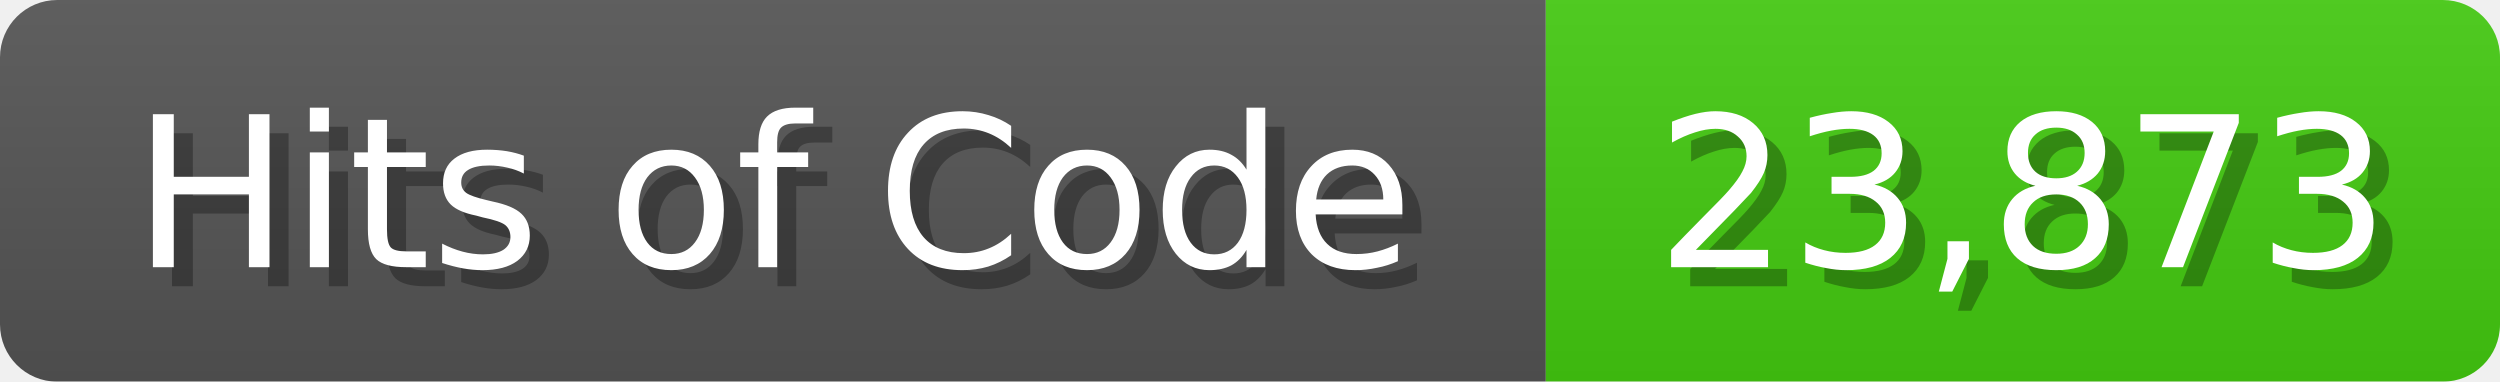
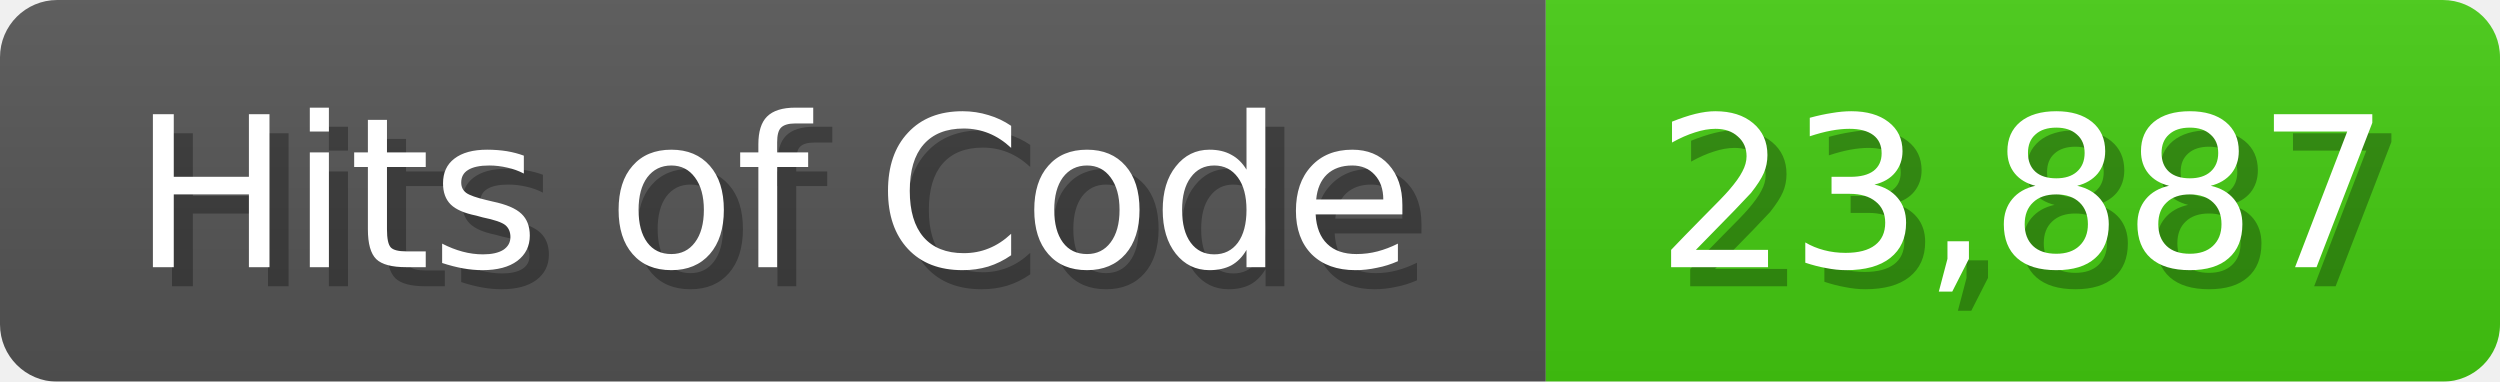
<svg xmlns="http://www.w3.org/2000/svg" width="131" height="20">
  <linearGradient id="b" x2="0" y2="100%">
    <stop offset="0" stop-color="#bbb" stop-opacity=".1" />
    <stop offset="1" stop-opacity=".1" />
  </linearGradient>
  <mask id="anybadge_1">
    <rect width="131" height="20" rx="3" fill="#fff" />
  </mask>
  <g mask="url(#anybadge_1)">
    <path fill="#555" d="M0 0h81v20H0z" />
    <path fill="#4C1" d="M81 0h50v20H81z" />
    <path fill="url(#b)" d="M0 0h131v20H0z" />
  </g>
  <g fill="#fff" text-anchor="middle" font-family="DejaVu Sans,Verdana,Geneva,sans-serif" font-size="11">
    <text x="41.5" y="15" fill="#010101" fill-opacity=".3">Hits of Code</text>
    <text x="40.5" y="14">Hits of Code</text>
  </g>
  <g fill="#fff" text-anchor="middle" font-family="DejaVu Sans,Verdana,Geneva,sans-serif" font-size="11">
-     <text x="107.0" y="15" fill="#010101" fill-opacity=".3">23,873</text>
-     <text x="106.0" y="14">23,873</text>
+     <text x="107.0" y="15" fill="#010101" fill-opacity=".3">23,887</text>
+     <text x="106.0" y="14">23,887</text>
  </g>
</svg>
